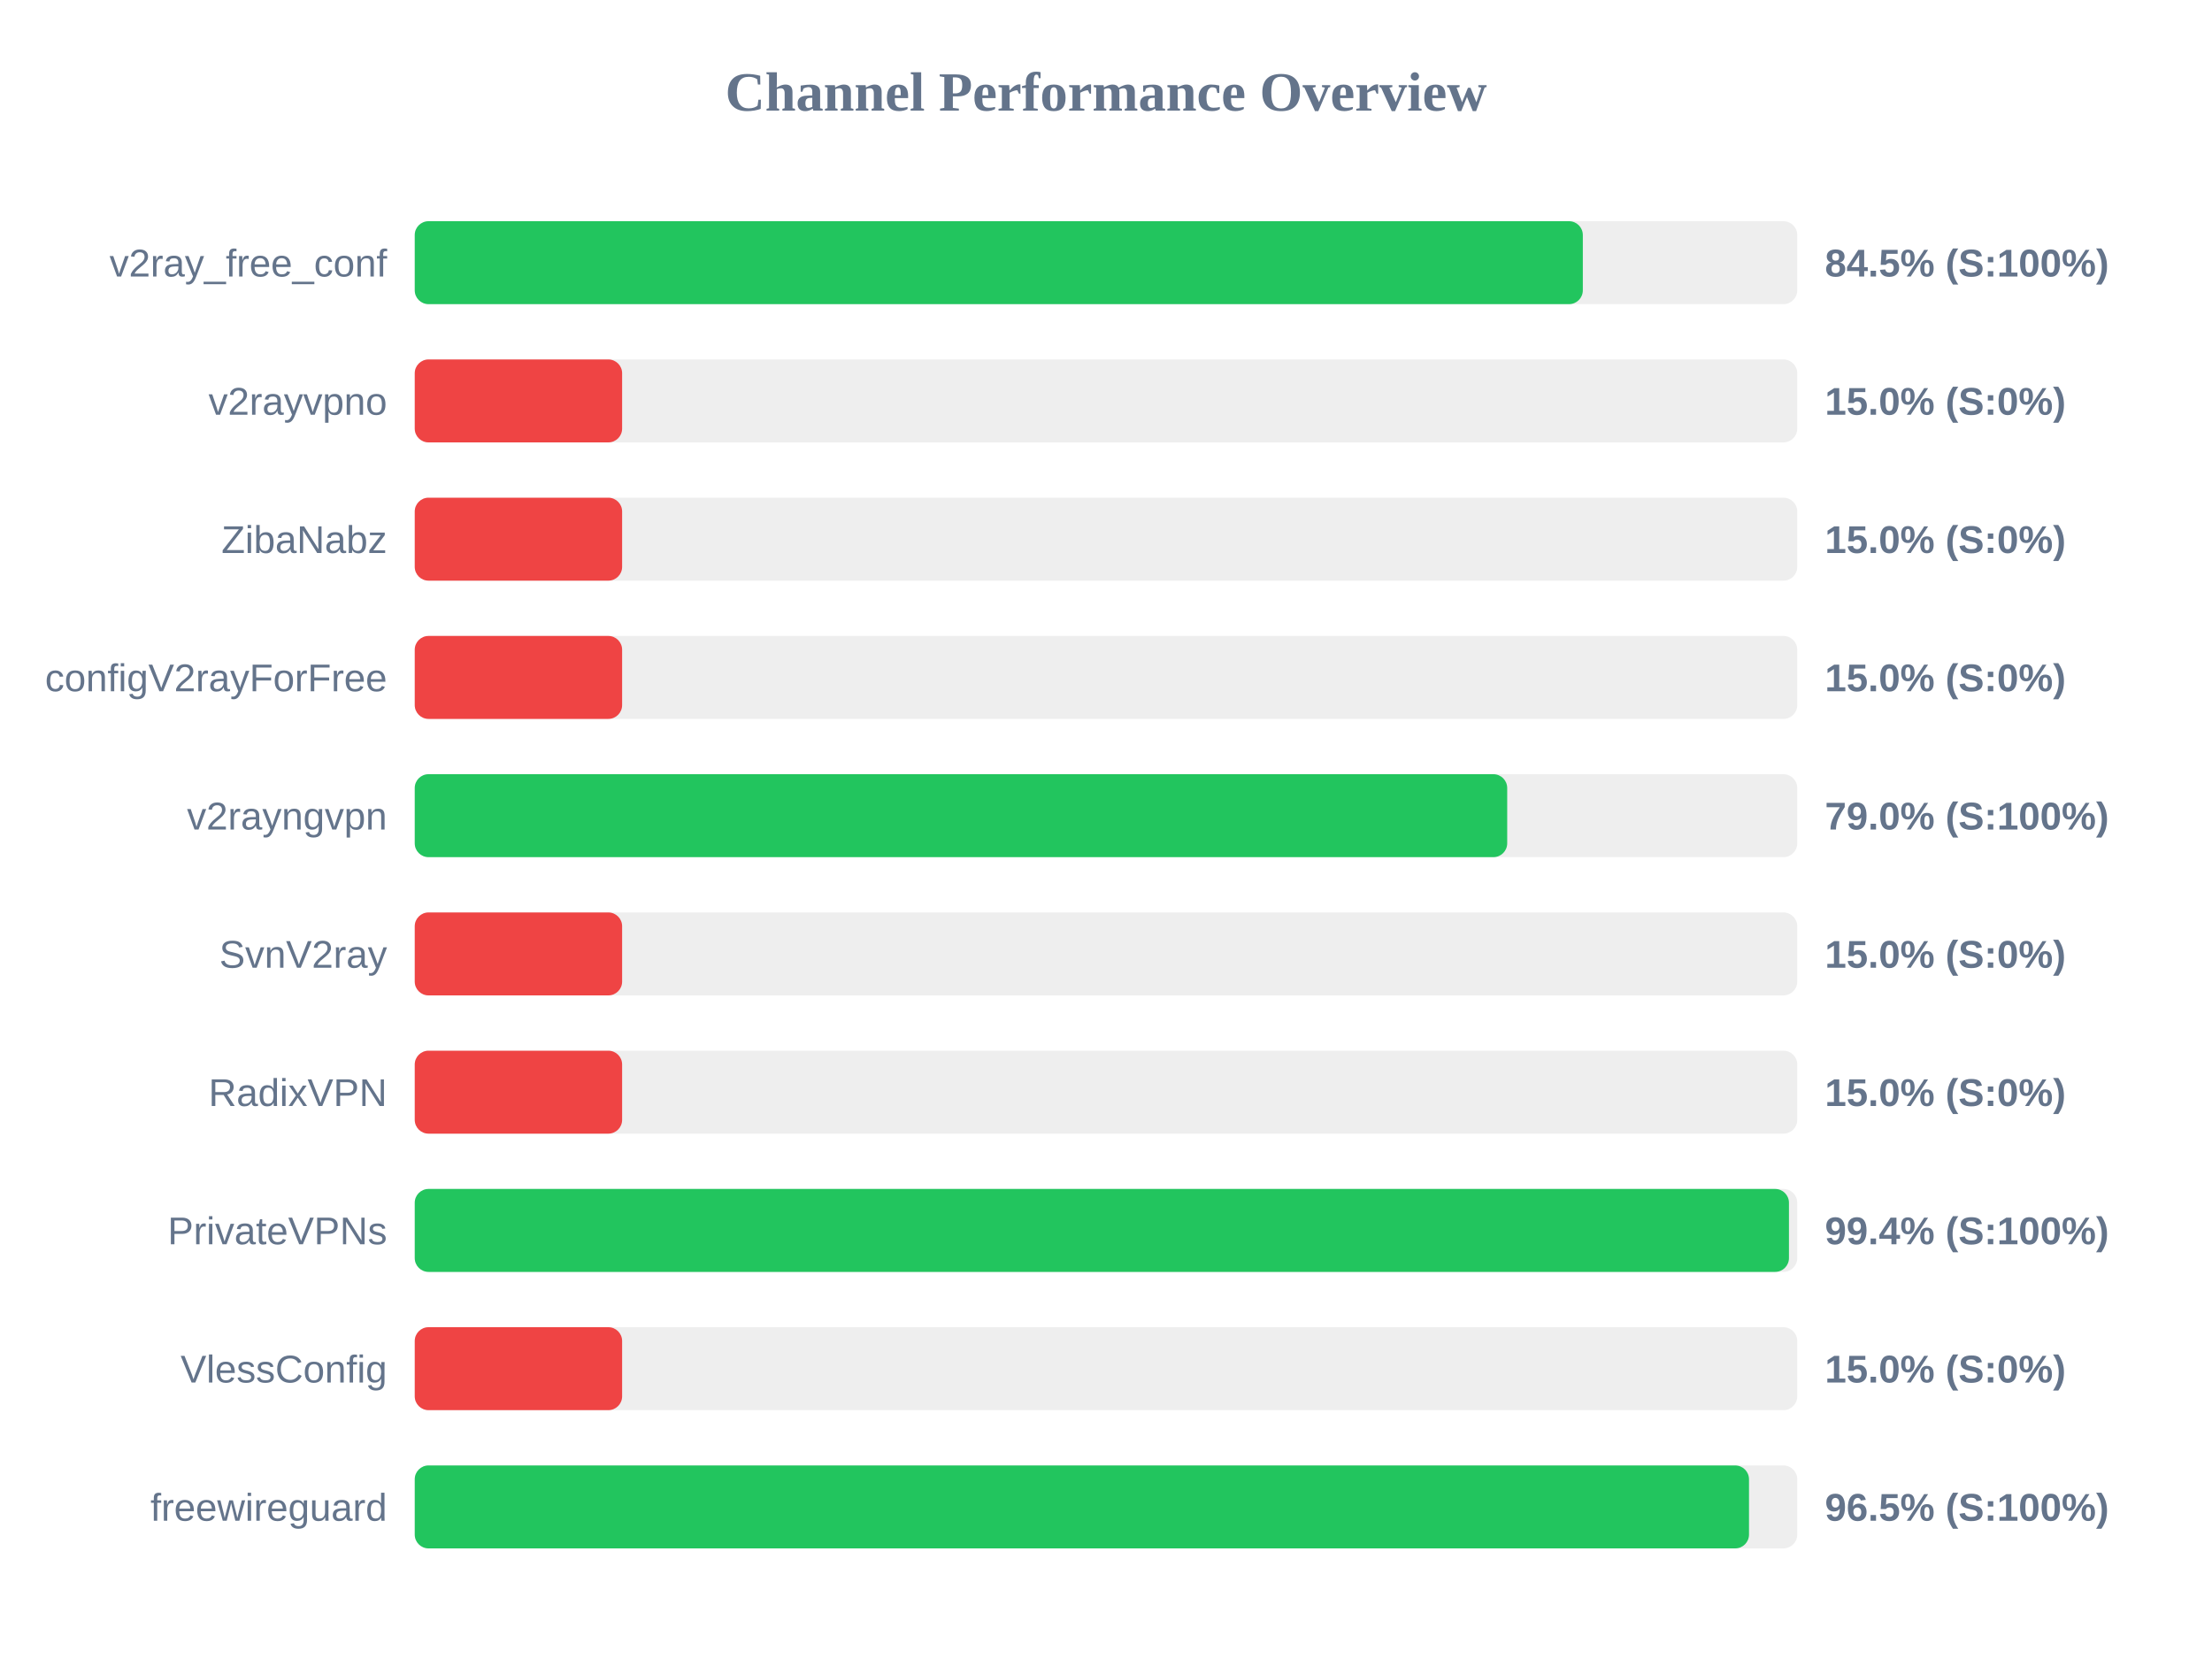
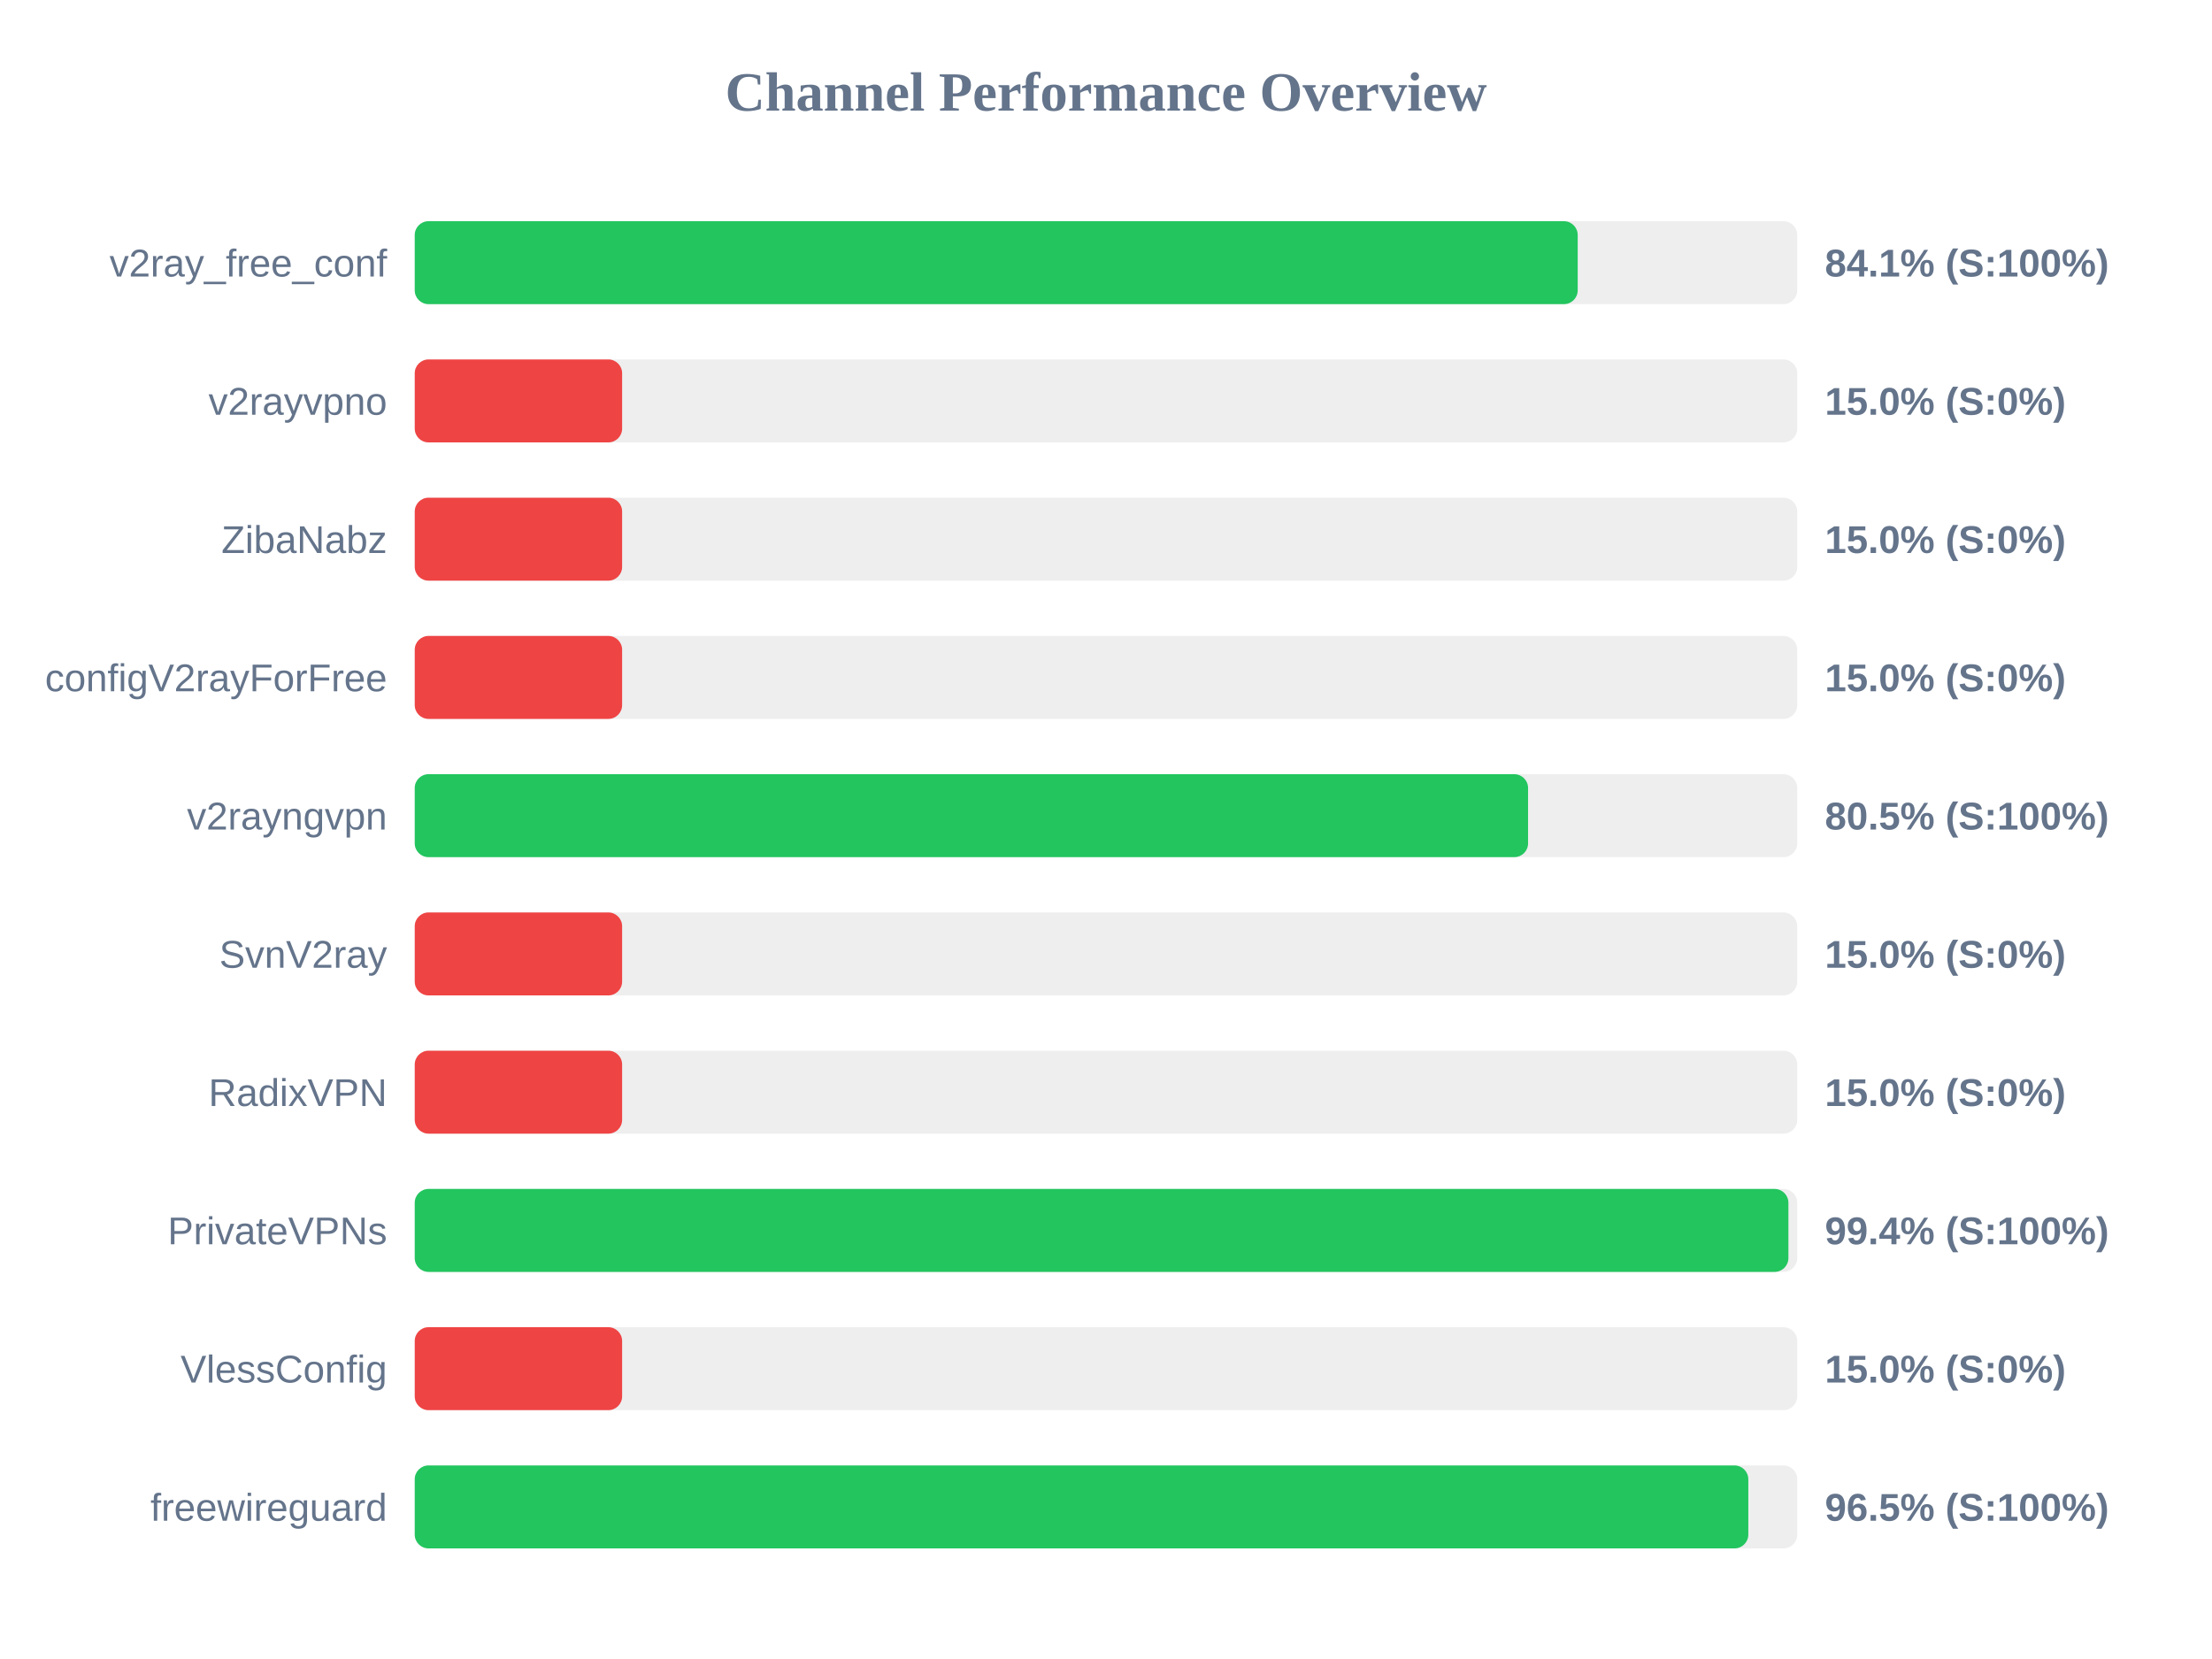
<svg xmlns="http://www.w3.org/2000/svg" width="800" height="600" version="1.1">
  <style>
        .row { font: 14px Arial; fill: #64748b; }
        .score { font: bold 14px Arial; fill: #64748b; }
    </style>
  <text x="400" y="40" text-anchor="middle" font-size="20px" font-weight="bold" fill="#64748b">Channel Performance Overview</text>
  <rect x="150" y="80" width="500" height="30" fill="#eee" rx="5" />
-   <rect x="150" y="80" width="422.45" height="30" fill="#22c55e" rx="5" />
+   <rect x="150" y="80" width="420.6" height="30" fill="#22c55e" rx="5" />
  <text x="140" y="100" text-anchor="end" class="row">v2ray_free_conf</text>
-   <text x="660" y="100" text-anchor="start" class="score">84.5% (S:100%)</text>
+   <text x="660" y="100" text-anchor="start" class="score">84.1% (S:100%)</text>
  <rect x="150" y="130" width="500" height="30" fill="#eee" rx="5" />
  <rect x="150" y="130" width="75.0" height="30" fill="#ef4444" rx="5" />
  <text x="140" y="150" text-anchor="end" class="row">v2rayvpno</text>
  <text x="660" y="150" text-anchor="start" class="score">15.0% (S:0%)</text>
  <rect x="150" y="180" width="500" height="30" fill="#eee" rx="5" />
  <rect x="150" y="180" width="75.0" height="30" fill="#ef4444" rx="5" />
  <text x="140" y="200" text-anchor="end" class="row">ZibaNabz</text>
  <text x="660" y="200" text-anchor="start" class="score">15.0% (S:0%)</text>
  <rect x="150" y="230" width="500" height="30" fill="#eee" rx="5" />
  <rect x="150" y="230" width="75.0" height="30" fill="#ef4444" rx="5" />
  <text x="140" y="250" text-anchor="end" class="row">configV2rayForFree</text>
  <text x="660" y="250" text-anchor="start" class="score">15.0% (S:0%)</text>
  <rect x="150" y="280" width="500" height="30" fill="#eee" rx="5" />
-   <rect x="150" y="280" width="395.1" height="30" fill="#22c55e" rx="5" />
+   <rect x="150" y="280" width="402.65" height="30" fill="#22c55e" rx="5" />
  <text x="140" y="300" text-anchor="end" class="row">v2rayngvpn</text>
-   <text x="660" y="300" text-anchor="start" class="score">79.0% (S:100%)</text>
+   <text x="660" y="300" text-anchor="start" class="score">80.5% (S:100%)</text>
  <rect x="150" y="330" width="500" height="30" fill="#eee" rx="5" />
  <rect x="150" y="330" width="75.0" height="30" fill="#ef4444" rx="5" />
  <text x="140" y="350" text-anchor="end" class="row">SvnV2ray</text>
  <text x="660" y="350" text-anchor="start" class="score">15.0% (S:0%)</text>
  <rect x="150" y="380" width="500" height="30" fill="#eee" rx="5" />
  <rect x="150" y="380" width="75.0" height="30" fill="#ef4444" rx="5" />
  <text x="140" y="400" text-anchor="end" class="row">RadixVPN</text>
  <text x="660" y="400" text-anchor="start" class="score">15.0% (S:0%)</text>
  <rect x="150" y="430" width="500" height="30" fill="#eee" rx="5" />
-   <rect x="150" y="430" width="497.0" height="30" fill="#22c55e" rx="5" />
+   <rect x="150" y="430" width="496.8" height="30" fill="#22c55e" rx="5" />
  <text x="140" y="450" text-anchor="end" class="row">PrivateVPNs</text>
  <text x="660" y="450" text-anchor="start" class="score">99.4% (S:100%)</text>
  <rect x="150" y="480" width="500" height="30" fill="#eee" rx="5" />
  <rect x="150" y="480" width="75.0" height="30" fill="#ef4444" rx="5" />
  <text x="140" y="500" text-anchor="end" class="row">VlessConfig</text>
  <text x="660" y="500" text-anchor="start" class="score">15.0% (S:0%)</text>
  <rect x="150" y="530" width="500" height="30" fill="#eee" rx="5" />
-   <rect x="150" y="530" width="482.55" height="30" fill="#22c55e" rx="5" />
+   <rect x="150" y="530" width="482.3" height="30" fill="#22c55e" rx="5" />
  <text x="140" y="550" text-anchor="end" class="row">freewireguard</text>
  <text x="660" y="550" text-anchor="start" class="score">96.5% (S:100%)</text>
</svg>
